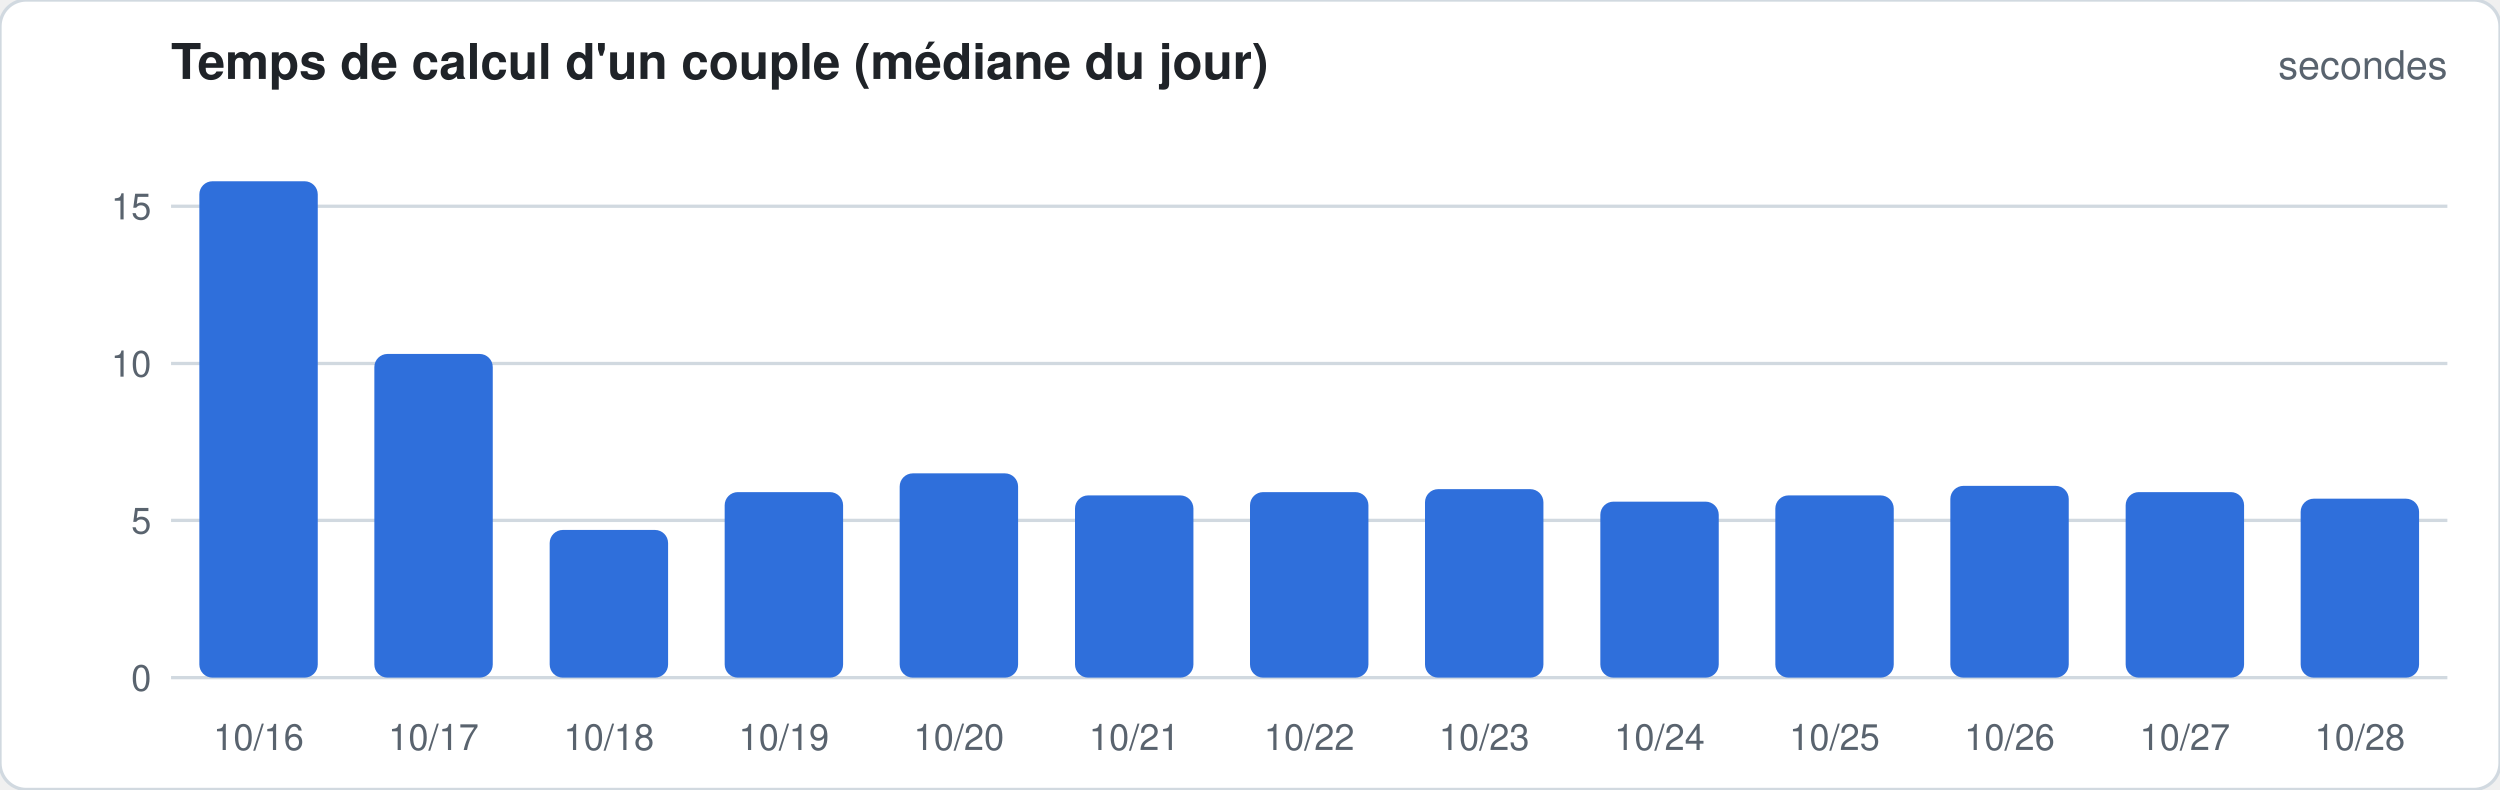
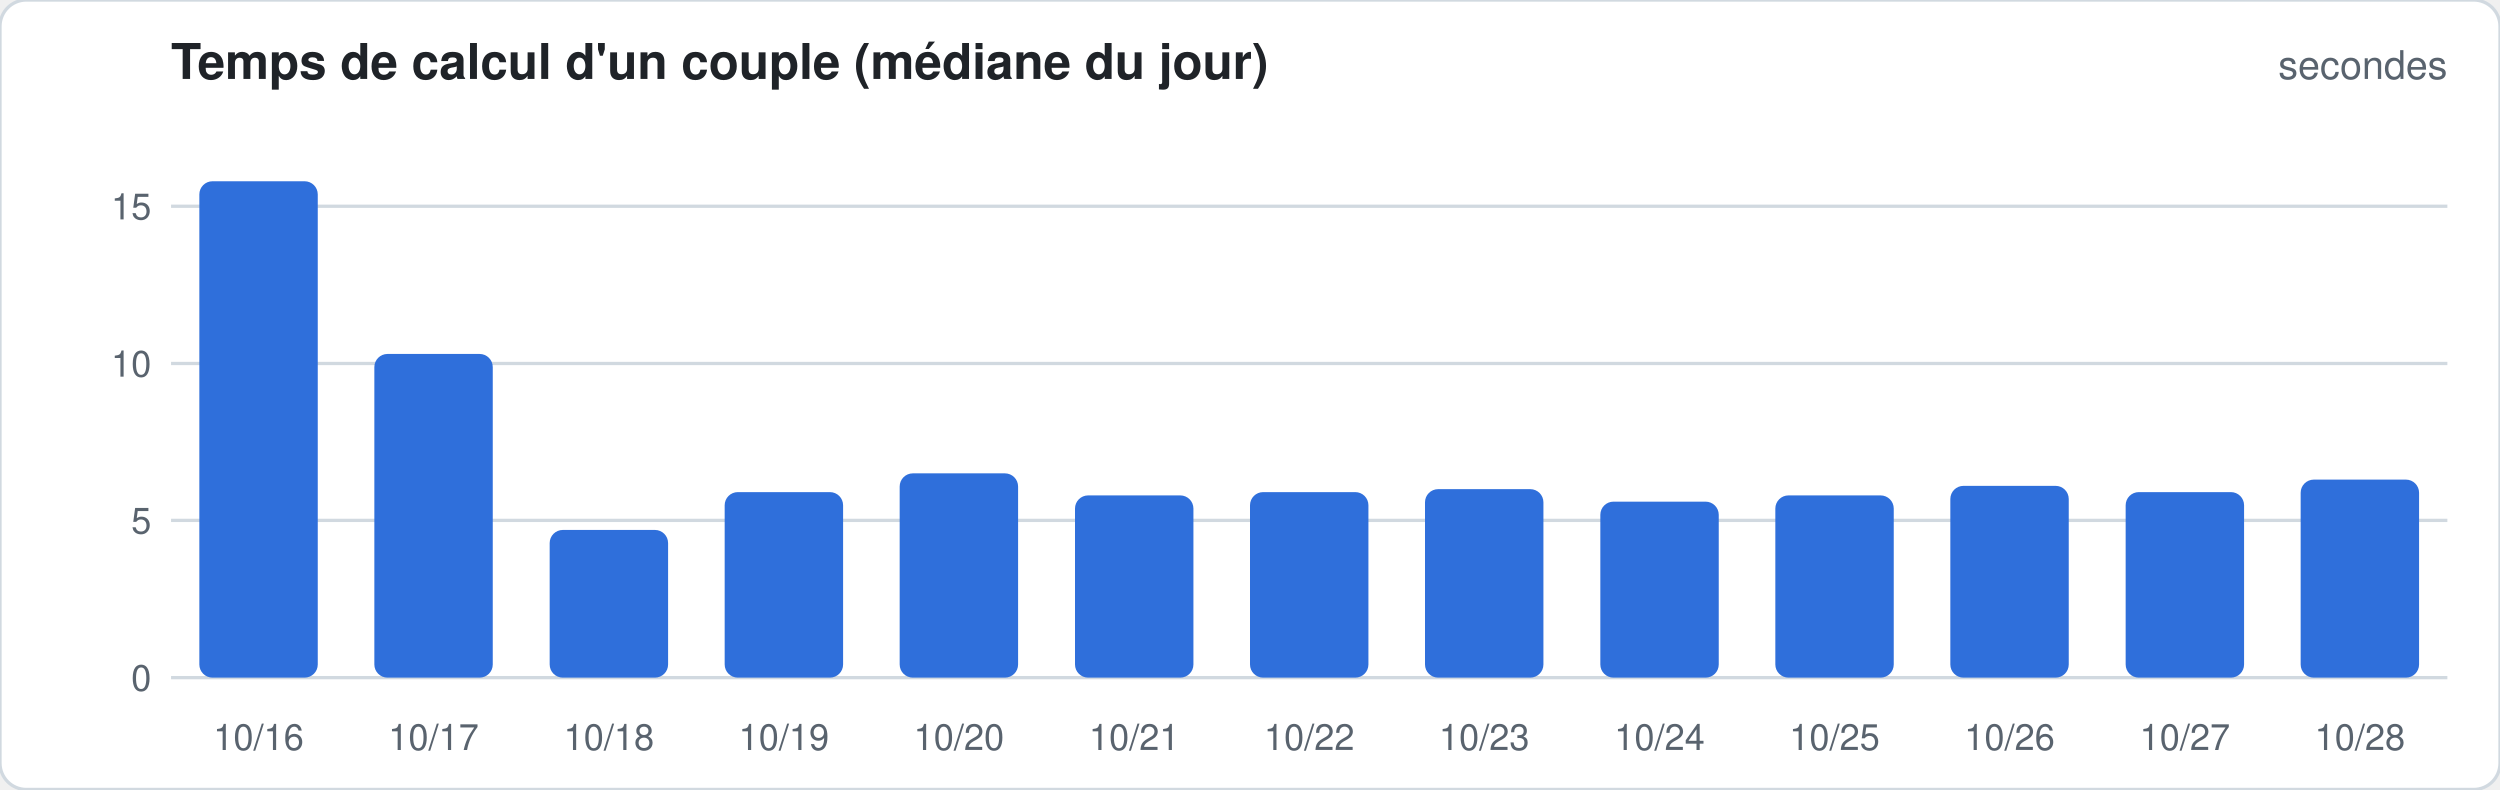
<svg xmlns="http://www.w3.org/2000/svg" width="760" height="240" viewBox="0 0 760 240" font-family="-apple-system,Segoe UI,Helvetica,Arial,sans-serif">
  <rect width="760" height="240" rx="8" fill="#ffffff" stroke="#d1d9e0" />
  <text x="52" y="24" font-size="15" font-weight="600" fill="#1f2328">Temps de calcul d'un couple (médiane du jour)</text>
  <text x="744" y="24" font-size="12" fill="#59636e" text-anchor="end">secondes</text>
  <line x1="52" x2="744" y1="206.0" y2="206.0" stroke="#d1d9e0" stroke-width="1" />
  <text x="46" y="210.0" font-size="11" fill="#59636e" text-anchor="end">0</text>
  <line x1="52" x2="744" y1="158.2" y2="158.2" stroke="#d1d9e0" stroke-width="1" />
  <text x="46" y="162.2" font-size="11" fill="#59636e" text-anchor="end">5</text>
  <line x1="52" x2="744" y1="110.5" y2="110.5" stroke="#d1d9e0" stroke-width="1" />
  <text x="46" y="114.5" font-size="11" fill="#59636e" text-anchor="end">10</text>
  <line x1="52" x2="744" y1="62.7" y2="62.7" stroke="#d1d9e0" stroke-width="1" />
  <text x="46" y="66.7" font-size="11" fill="#59636e" text-anchor="end">15</text>
  <rect x="60.6" y="55.1" width="36.0" height="150.9" rx="4.0" fill="#2f6fdb" />
  <text x="78.6" y="228" font-size="11" fill="#59636e" text-anchor="middle">10/16</text>
  <rect x="113.8" y="107.6" width="36.0" height="98.4" rx="4.0" fill="#2f6fdb" />
  <text x="131.8" y="228" font-size="11" fill="#59636e" text-anchor="middle">10/17</text>
  <rect x="167.1" y="161.1" width="36.0" height="44.9" rx="4.0" fill="#2f6fdb" />
  <text x="185.1" y="228" font-size="11" fill="#59636e" text-anchor="middle">10/18</text>
  <rect x="220.3" y="149.6" width="36.0" height="56.4" rx="4.0" fill="#2f6fdb" />
  <text x="238.3" y="228" font-size="11" fill="#59636e" text-anchor="middle">10/19</text>
  <rect x="273.5" y="143.9" width="36.0" height="62.1" rx="4.0" fill="#2f6fdb" />
  <text x="291.5" y="228" font-size="11" fill="#59636e" text-anchor="middle">10/20</text>
  <rect x="326.8" y="150.6" width="36.0" height="55.4" rx="4.0" fill="#2f6fdb" />
  <text x="344.8" y="228" font-size="11" fill="#59636e" text-anchor="middle">10/21</text>
  <rect x="380.0" y="149.6" width="36.0" height="56.4" rx="4.0" fill="#2f6fdb" />
  <text x="398.0" y="228" font-size="11" fill="#59636e" text-anchor="middle">10/22</text>
  <rect x="433.2" y="148.7" width="36.0" height="57.3" rx="4.0" fill="#2f6fdb" />
  <text x="451.2" y="228" font-size="11" fill="#59636e" text-anchor="middle">10/23</text>
  <rect x="486.5" y="152.5" width="36.0" height="53.5" rx="4.0" fill="#2f6fdb" />
  <text x="504.5" y="228" font-size="11" fill="#59636e" text-anchor="middle">10/24</text>
  <rect x="539.7" y="150.6" width="36.0" height="55.4" rx="4.0" fill="#2f6fdb" />
  <text x="557.7" y="228" font-size="11" fill="#59636e" text-anchor="middle">10/25</text>
  <rect x="592.9" y="147.7" width="36.0" height="58.3" rx="4.0" fill="#2f6fdb" />
  <text x="610.9" y="228" font-size="11" fill="#59636e" text-anchor="middle">10/26</text>
  <rect x="646.2" y="149.6" width="36.0" height="56.4" rx="4.0" fill="#2f6fdb" />
  <text x="664.2" y="228" font-size="11" fill="#59636e" text-anchor="middle">10/27</text>
-   <rect x="699.4" y="151.6" width="36.0" height="54.4" rx="4.0" fill="#2f6fdb" />
+   <rect x="699.4" y="145.8" width="36.0" height="60.2" rx="4.0" fill="#2f6fdb" />
  <text x="717.4" y="228" font-size="11" fill="#59636e" text-anchor="middle">10/28</text>
</svg>
